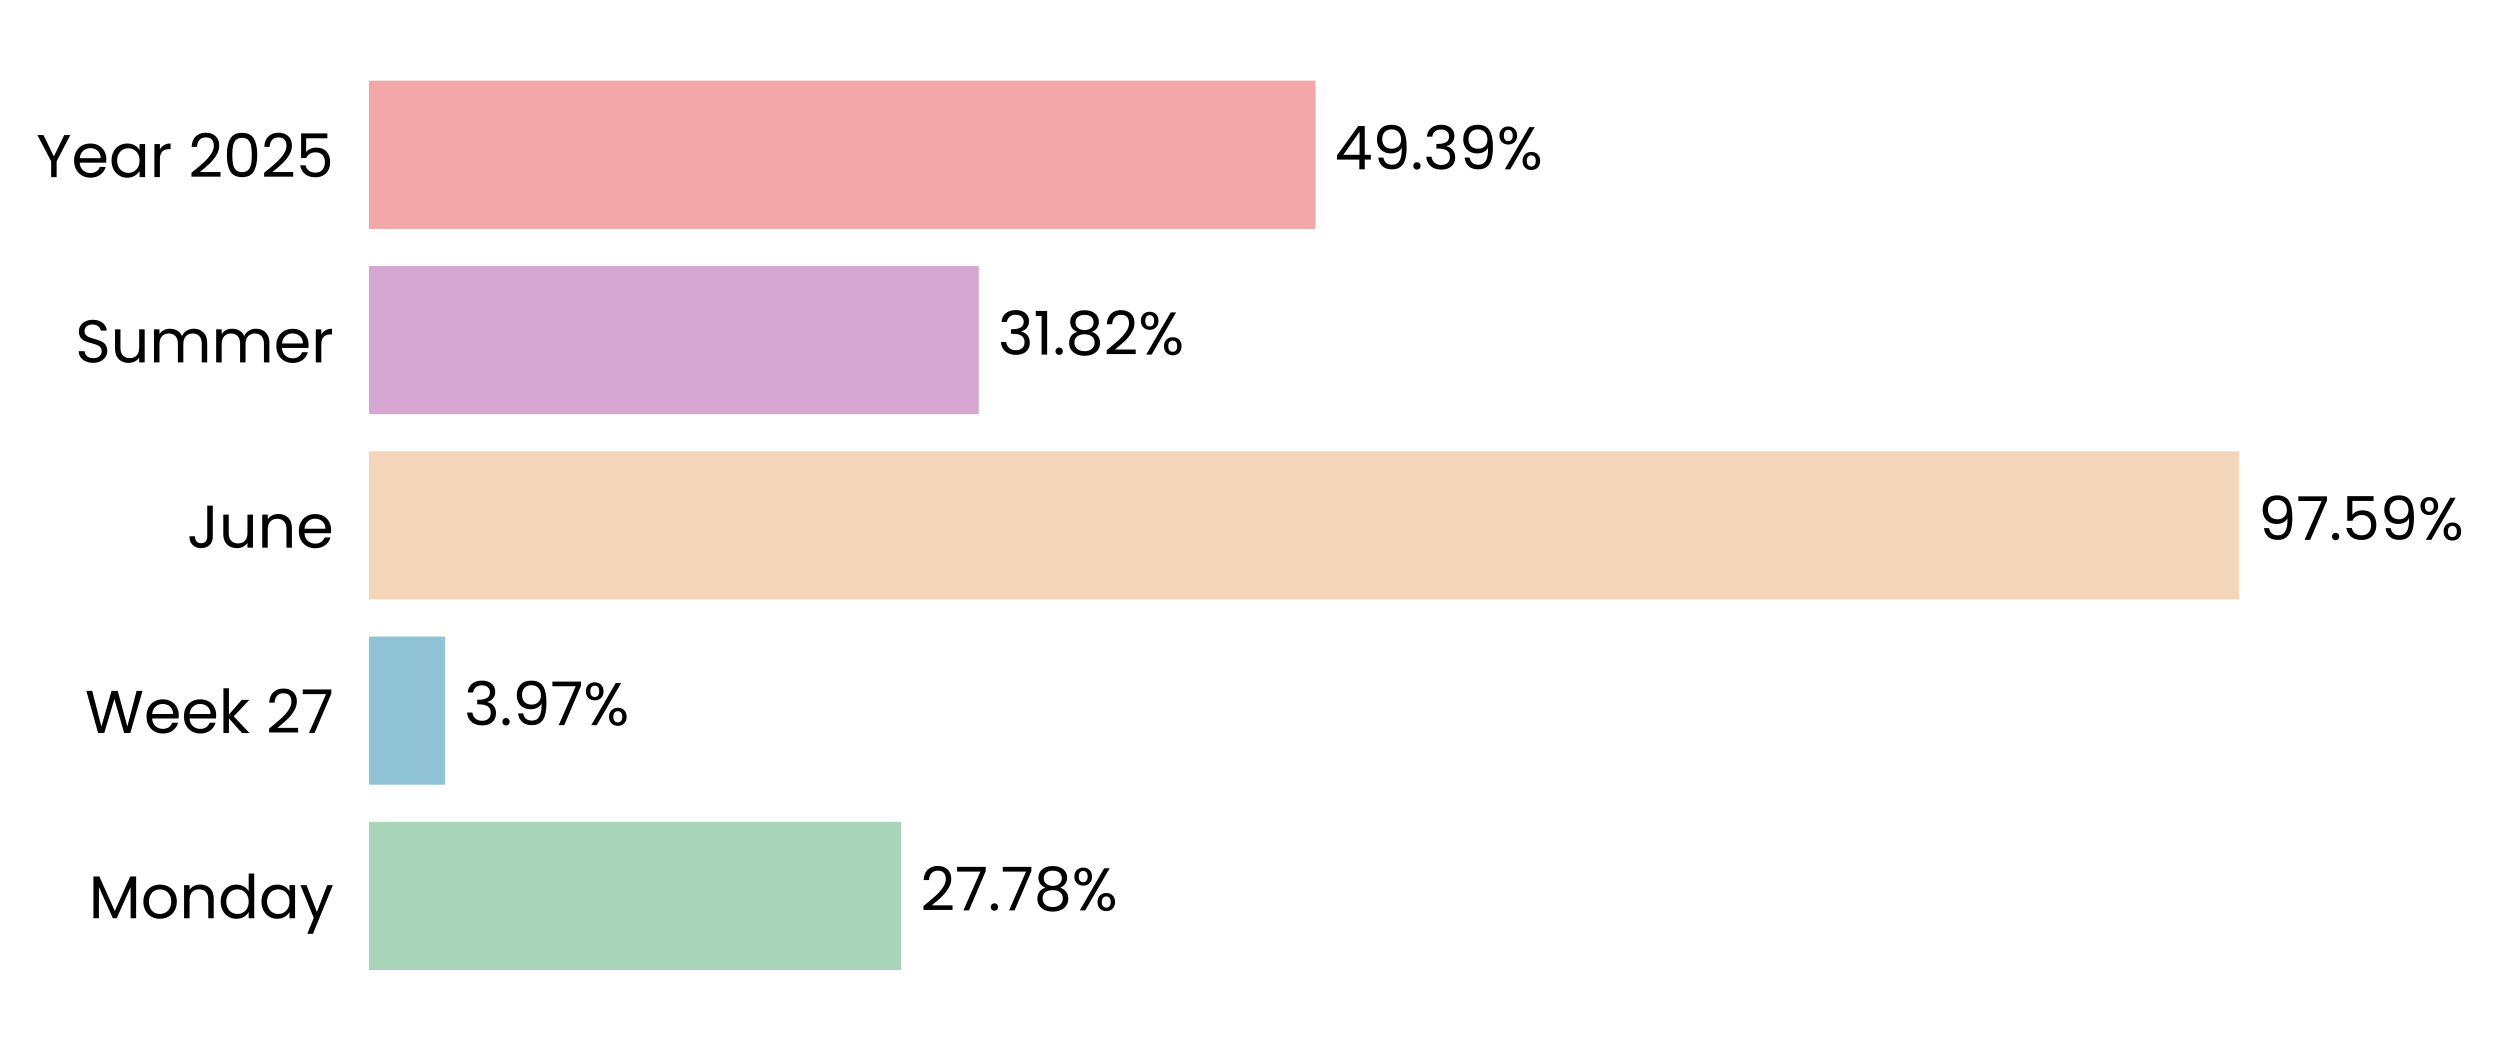
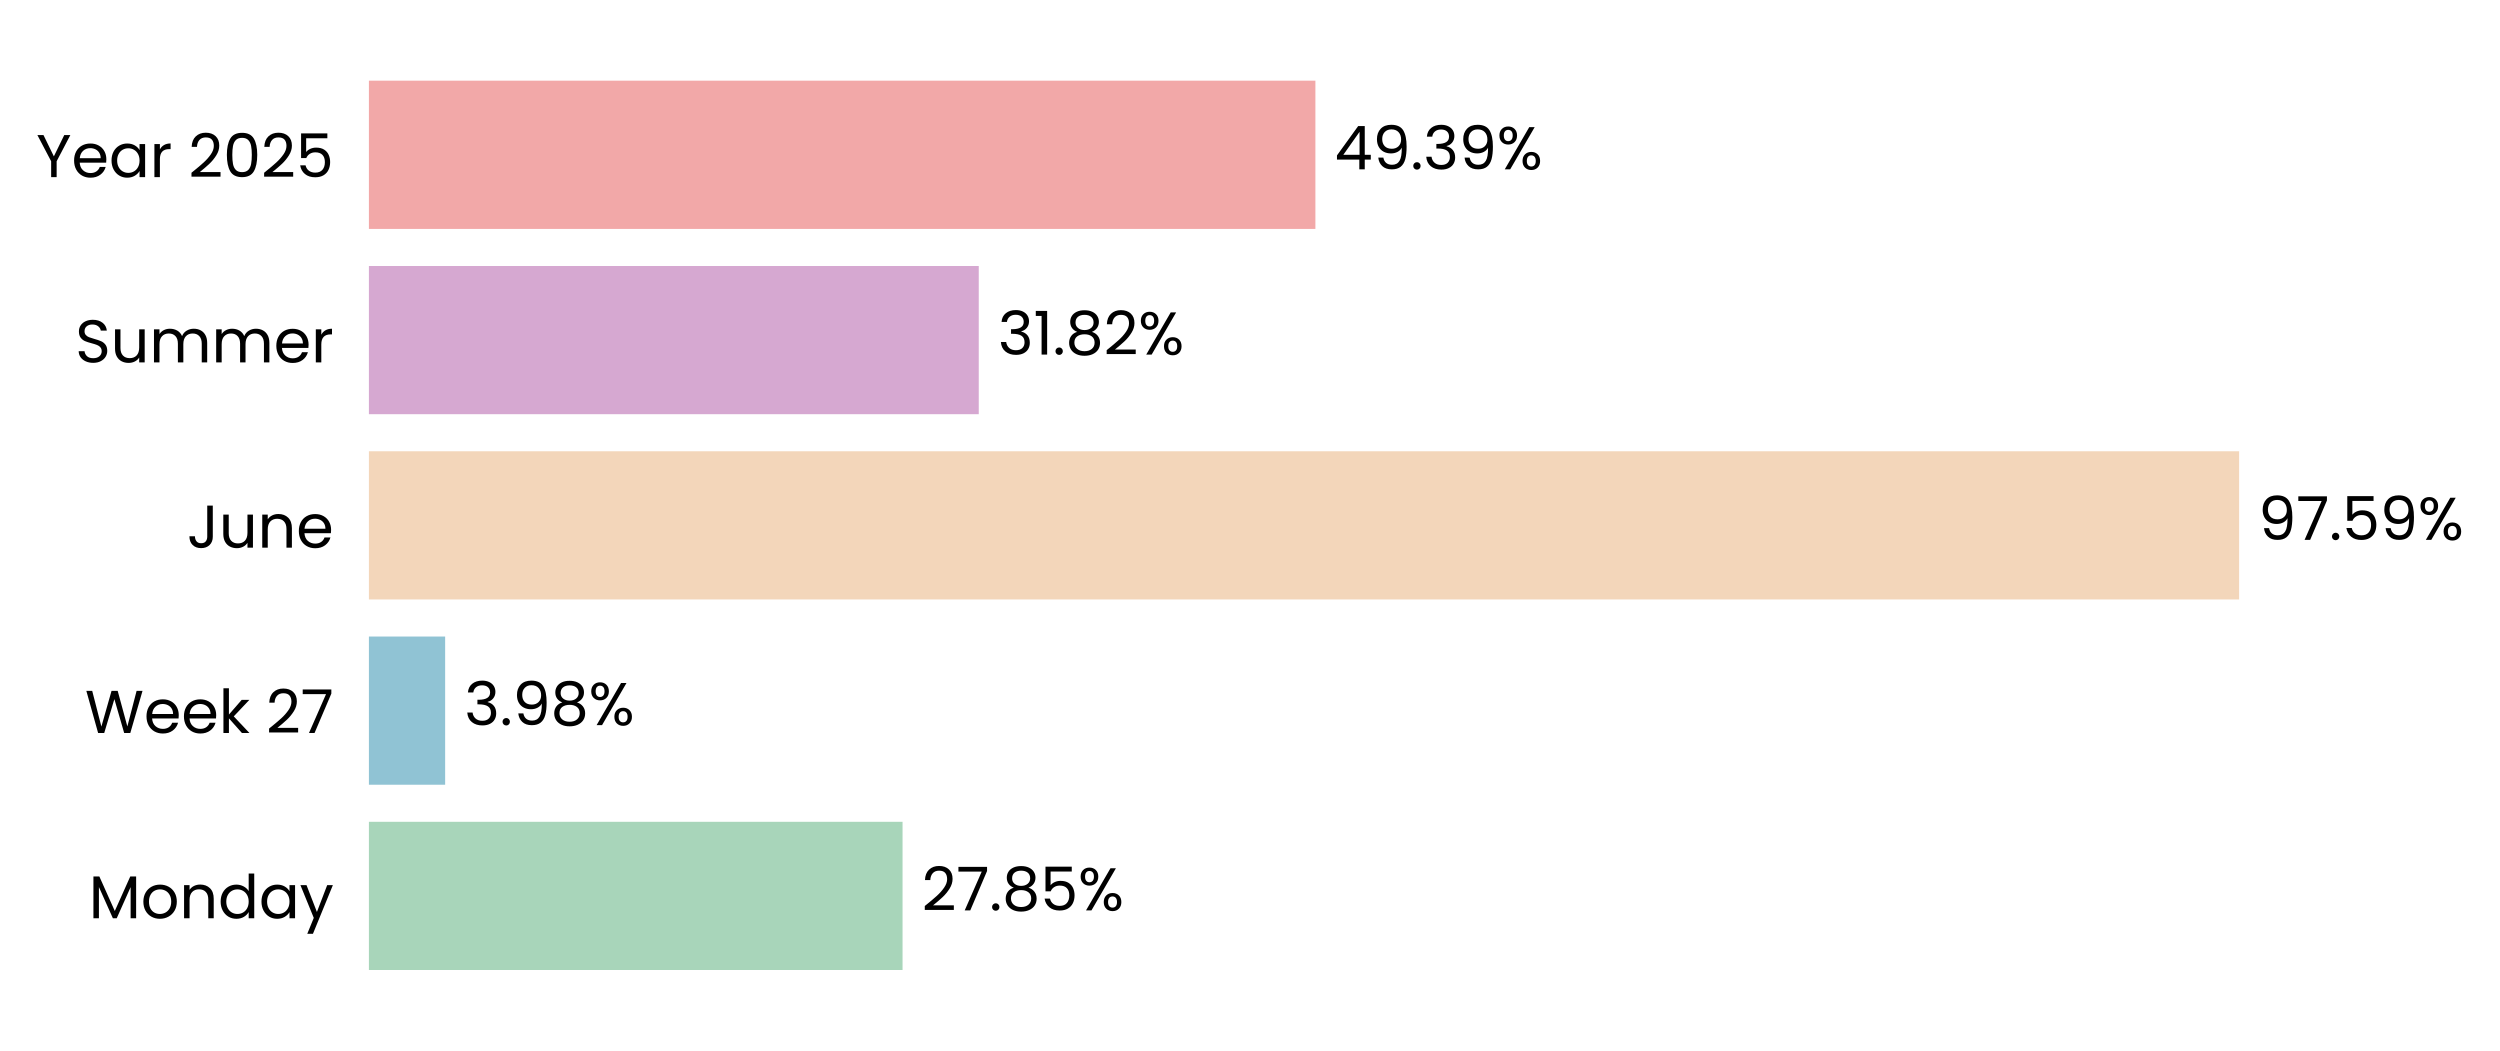
- <svg xmlns="http://www.w3.org/2000/svg" xmlns:xlink="http://www.w3.org/1999/xlink" width="496.805pt" height="208.8pt" viewBox="0 0 496.805 208.8" version="1.1">
+ <svg xmlns="http://www.w3.org/2000/svg" xmlns:xlink="http://www.w3.org/1999/xlink" width="496.804pt" height="208.8pt" viewBox="0 0 496.804 208.8" version="1.1">
  <defs>
    <style type="text/css">*{stroke-linejoin: round; stroke-linecap: butt}</style>
  </defs>
  <g id="figure_1">
    <g id="patch_1">
-       <path d="M 0 208.8  L 496.805 208.8  L 496.805 0  L 0 0  L 0 208.8  z " style="fill: none" />
+       <path d="M 0 208.8  L 496.804 208.8  L 496.804 0  L 0 0  L 0 208.8  z " style="fill: none" />
    </g>
    <g id="axes_1">
      <g id="patch_2">
-         <path d="M 73.311 201.6  L 454.129 201.6  L 454.129 7.2  L 73.311 7.2  L 73.311 201.6  z " style="fill: none" />
+         <path d="M 73.311 201.6  L 454.12 201.6  L 454.12 7.2  L 73.311 7.2  L 73.311 201.6  z " style="fill: none" />
      </g>
      <g id="patch_3">
-         <path d="M 73.311 192.764  L 179.094 192.764  L 179.094 163.309  L 73.311 163.309  z " clip-path="url(#p2b8d295cf9)" style="fill: #a8d5ba" />
+         <path d="M 73.311 192.764  L 179.356 192.764  L 179.356 163.309  L 73.311 163.309  z " clip-path="url(#p5632dffdc8)" style="fill: #a8d5ba" />
      </g>
      <g id="patch_4">
-         <path d="M 73.311 155.945  L 88.423 155.945  L 88.423 126.491  L 73.311 126.491  z " clip-path="url(#p2b8d295cf9)" style="fill: #90c3d4" />
+         <path d="M 73.311 155.945  L 88.46 155.945  L 88.46 126.491  L 73.311 126.491  z " clip-path="url(#p5632dffdc8)" style="fill: #90c3d4" />
      </g>
      <g id="patch_5">
-         <path d="M 73.311 119.127  L 444.961 119.127  L 444.961 89.673  L 73.311 89.673  z " clip-path="url(#p2b8d295cf9)" style="fill: #f3d6ba" />
+         <path d="M 73.311 119.127  L 444.961 119.127  L 444.961 89.673  L 73.311 89.673  z " clip-path="url(#p5632dffdc8)" style="fill: #f3d6ba" />
      </g>
      <g id="patch_6">
-         <path d="M 73.311 82.309  L 194.501 82.309  L 194.501 52.855  L 73.311 52.855  z " clip-path="url(#p2b8d295cf9)" style="fill: #d6a8d1" />
+         <path d="M 73.311 82.309  L 194.501 82.309  L 194.501 52.855  L 73.311 52.855  z " clip-path="url(#p5632dffdc8)" style="fill: #d6a8d1" />
      </g>
      <g id="patch_7">
-         <path d="M 73.311 45.491  L 261.401 45.491  L 261.401 16.036  L 73.311 16.036  z " clip-path="url(#p2b8d295cf9)" style="fill: #f2a8a8" />
+         <path d="M 73.311 45.491  L 261.398 45.491  L 261.398 16.036  L 73.311 16.036  z " clip-path="url(#p5632dffdc8)" style="fill: #f2a8a8" />
      </g>
      <g id="matplotlib.axis_1">
        <g id="ytick_1">
          <g id="text_1">
            <g transform="translate(17.64187 182.4764) scale(0.12 -0.12)">
              <defs>
                <path id="Poppins-Regular-4d" d="M 5018 4429  L 5018 0  L 4435 0  L 4435 3302  L 2963 0  L 2554 0  L 1075 3309  L 1075 0  L 493 0  L 493 4429  L 1120 4429  L 2758 768  L 4397 4429  L 5018 4429  z " transform="scale(0.015625)" />
                <path id="Poppins-Regular-6f" d="M 2022 -58  Q 1530 -58 1130 166  Q 730 390 502 803  Q 275 1216 275 1760  Q 275 2298 508 2710  Q 742 3123 1145 3344  Q 1549 3565 2048 3565  Q 2547 3565 2950 3344  Q 3354 3123 3587 2713  Q 3821 2304 3821 1760  Q 3821 1216 3581 803  Q 3341 390 2931 166  Q 2522 -58 2022 -58  z M 2022 454  Q 2336 454 2611 601  Q 2886 749 3056 1043  Q 3226 1338 3226 1760  Q 3226 2182 3059 2476  Q 2893 2771 2624 2915  Q 2355 3059 2042 3059  Q 1722 3059 1456 2915  Q 1190 2771 1030 2476  Q 870 2182 870 1760  Q 870 1331 1027 1036  Q 1184 742 1446 598  Q 1709 454 2022 454  z " transform="scale(0.015625)" />
                <path id="Poppins-Regular-6e" d="M 2202 3571  Q 2842 3571 3238 3184  Q 3635 2797 3635 2067  L 3635 0  L 3059 0  L 3059 1984  Q 3059 2509 2796 2787  Q 2534 3066 2080 3066  Q 1619 3066 1347 2778  Q 1075 2490 1075 1939  L 1075 0  L 493 0  L 493 3507  L 1075 3507  L 1075 3008  Q 1248 3277 1545 3424  Q 1843 3571 2202 3571  z " transform="scale(0.015625)" />
                <path id="Poppins-Regular-64" d="M 275 1766  Q 275 2304 492 2710  Q 710 3117 1091 3341  Q 1472 3565 1946 3565  Q 2355 3565 2707 3376  Q 3059 3187 3245 2880  L 3245 4736  L 3834 4736  L 3834 0  L 3245 0  L 3245 659  Q 3072 346 2733 144  Q 2394 -58 1939 -58  Q 1472 -58 1091 172  Q 710 403 492 819  Q 275 1235 275 1766  z M 3245 1760  Q 3245 2157 3085 2451  Q 2925 2746 2653 2902  Q 2381 3059 2054 3059  Q 1728 3059 1459 2905  Q 1190 2752 1030 2457  Q 870 2163 870 1766  Q 870 1363 1030 1065  Q 1190 768 1459 611  Q 1728 454 2054 454  Q 2381 454 2653 611  Q 2925 768 3085 1065  Q 3245 1363 3245 1760  z " transform="scale(0.015625)" />
                <path id="Poppins-Regular-61" d="M 275 1766  Q 275 2304 492 2710  Q 710 3117 1091 3341  Q 1472 3565 1939 3565  Q 2400 3565 2739 3366  Q 3078 3168 3245 2867  L 3245 3507  L 3834 3507  L 3834 0  L 3245 0  L 3245 653  Q 3072 346 2729 144  Q 2387 -58 1933 -58  Q 1466 -58 1088 172  Q 710 403 492 819  Q 275 1235 275 1766  z M 3245 1760  Q 3245 2157 3085 2451  Q 2925 2746 2653 2902  Q 2381 3059 2054 3059  Q 1728 3059 1459 2905  Q 1190 2752 1030 2457  Q 870 2163 870 1766  Q 870 1363 1030 1065  Q 1190 768 1459 611  Q 1728 454 2054 454  Q 2381 454 2653 611  Q 2925 768 3085 1065  Q 3245 1363 3245 1760  z " transform="scale(0.015625)" />
                <path id="Poppins-Regular-79" d="M 3514 3507  L 1402 -1651  L 800 -1651  L 1491 38  L 77 3507  L 723 3507  L 1824 666  L 2912 3507  L 3514 3507  z " transform="scale(0.015625)" />
              </defs>
              <use xlink:href="#Poppins-Regular-4d" />
              <use xlink:href="#Poppins-Regular-6f" transform="translate(86.09999 0)" />
              <use xlink:href="#Poppins-Regular-6e" transform="translate(150.1 0)" />
              <use xlink:href="#Poppins-Regular-64" transform="translate(214.1 0)" />
              <use xlink:href="#Poppins-Regular-61" transform="translate(281.7 0)" />
              <use xlink:href="#Poppins-Regular-79" transform="translate(349.2999 0)" />
            </g>
          </g>
        </g>
        <g id="ytick_2">
          <g id="text_2">
            <g transform="translate(16.88437 145.6582) scale(0.12 -0.12)">
              <defs>
                <path id="Poppins-Regular-57" d="M 6099 4461  L 4806 0  L 4154 0  L 3117 3590  L 2042 0  L 1395 -6  L 147 4461  L 768 4461  L 1741 678  L 2816 4461  L 3469 4461  L 4493 691  L 5472 4461  L 6099 4461  z " transform="scale(0.015625)" />
                <path id="Poppins-Regular-65" d="M 3693 1888  Q 3693 1722 3674 1536  L 870 1536  Q 902 1018 1225 726  Q 1549 435 2010 435  Q 2387 435 2640 611  Q 2893 787 2995 1082  L 3622 1082  Q 3482 576 3059 259  Q 2637 -58 2010 -58  Q 1510 -58 1116 166  Q 723 390 499 803  Q 275 1216 275 1760  Q 275 2304 492 2713  Q 710 3123 1104 3344  Q 1498 3565 2010 3565  Q 2509 3565 2893 3347  Q 3277 3130 3485 2749  Q 3693 2368 3693 1888  z M 3091 2010  Q 3091 2342 2944 2582  Q 2797 2822 2544 2947  Q 2291 3072 1984 3072  Q 1542 3072 1232 2790  Q 922 2509 877 2010  L 3091 2010  z " transform="scale(0.015625)" />
                <path id="Poppins-Regular-6b" d="M 2451 0  L 1075 1549  L 1075 0  L 493 0  L 493 4736  L 1075 4736  L 1075 1952  L 2426 3507  L 3238 3507  L 1587 1760  L 3245 0  L 2451 0  z " transform="scale(0.015625)" />
                <path id="Poppins-Regular-20" transform="scale(0.015625)" />
                <path id="Poppins-Regular-32" d="M 326 467  Q 1139 1120 1600 1539  Q 2061 1958 2377 2416  Q 2694 2874 2694 3315  Q 2694 3731 2492 3971  Q 2291 4211 1843 4211  Q 1408 4211 1168 3939  Q 928 3667 909 3213  L 346 3213  Q 371 3930 780 4320  Q 1190 4710 1837 4710  Q 2496 4710 2883 4345  Q 3270 3981 3270 3341  Q 3270 2810 2953 2307  Q 2637 1805 2233 1424  Q 1830 1043 1203 538  L 3405 538  L 3405 51  L 326 51  L 326 467  z " transform="scale(0.015625)" />
                <path id="Poppins-Regular-37" d="M 3245 4173  L 1466 0  L 877 0  L 2682 4115  L 211 4115  L 211 4614  L 3245 4614  L 3245 4173  z " transform="scale(0.015625)" />
              </defs>
              <use xlink:href="#Poppins-Regular-57" />
              <use xlink:href="#Poppins-Regular-65" transform="translate(97.59999 0)" />
              <use xlink:href="#Poppins-Regular-65" transform="translate(159.6 0)" />
              <use xlink:href="#Poppins-Regular-6b" transform="translate(221.6 0)" />
              <use xlink:href="#Poppins-Regular-20" transform="translate(273.0999 0)" />
              <use xlink:href="#Poppins-Regular-32" transform="translate(299.7999 0)" />
              <use xlink:href="#Poppins-Regular-37" transform="translate(357.2999 0)" />
            </g>
          </g>
        </g>
        <g id="ytick_3">
          <g id="text_3">
            <g transform="translate(37.15125 108.84) scale(0.12 -0.12)">
              <defs>
                <path id="Poppins-Regular-4a" d="M 2739 4461  L 2739 1165  Q 2739 614 2400 284  Q 2061 -45 1504 -45  Q 941 -45 601 291  Q 262 627 262 1210  L 845 1210  Q 851 883 1014 678  Q 1178 474 1504 474  Q 1830 474 1990 669  Q 2150 864 2150 1165  L 2150 4461  L 2739 4461  z " transform="scale(0.015625)" />
                <path id="Poppins-Regular-75" d="M 3603 3507  L 3603 0  L 3021 0  L 3021 518  Q 2854 250 2556 99  Q 2259 -51 1901 -51  Q 1491 -51 1164 118  Q 838 288 649 627  Q 461 966 461 1453  L 461 3507  L 1037 3507  L 1037 1530  Q 1037 1011 1299 732  Q 1562 454 2016 454  Q 2483 454 2752 742  Q 3021 1030 3021 1581  L 3021 3507  L 3603 3507  z " transform="scale(0.015625)" />
              </defs>
              <use xlink:href="#Poppins-Regular-4a" />
              <use xlink:href="#Poppins-Regular-75" transform="translate(52.99999 0)" />
              <use xlink:href="#Poppins-Regular-6e" transform="translate(117 0)" />
              <use xlink:href="#Poppins-Regular-65" transform="translate(181 0)" />
            </g>
          </g>
        </g>
        <g id="ytick_4">
          <g id="text_4">
            <g transform="translate(14.95125 72.02182) scale(0.12 -0.12)">
              <defs>
                <path id="Poppins-Regular-53" d="M 1907 -45  Q 1466 -45 1117 112  Q 768 269 569 547  Q 371 826 365 1190  L 986 1190  Q 1018 877 1245 662  Q 1472 448 1907 448  Q 2323 448 2563 656  Q 2803 864 2803 1190  Q 2803 1446 2662 1606  Q 2522 1766 2310 1849  Q 2099 1933 1741 2029  Q 1299 2144 1033 2259  Q 768 2374 579 2620  Q 390 2867 390 3283  Q 390 3648 576 3929  Q 762 4211 1098 4364  Q 1434 4518 1869 4518  Q 2496 4518 2896 4204  Q 3296 3891 3347 3373  L 2707 3373  Q 2675 3629 2438 3824  Q 2202 4019 1811 4019  Q 1446 4019 1216 3830  Q 986 3642 986 3302  Q 986 3059 1123 2905  Q 1261 2752 1462 2672  Q 1664 2592 2029 2490  Q 2470 2368 2739 2249  Q 3008 2131 3200 1884  Q 3392 1638 3392 1216  Q 3392 890 3219 602  Q 3046 314 2707 134  Q 2368 -45 1907 -45  z " transform="scale(0.015625)" />
                <path id="Poppins-Regular-6d" d="M 4710 3571  Q 5120 3571 5440 3401  Q 5760 3232 5945 2893  Q 6131 2554 6131 2067  L 6131 0  L 5555 0  L 5555 1984  Q 5555 2509 5296 2787  Q 5037 3066 4595 3066  Q 4141 3066 3872 2774  Q 3603 2483 3603 1933  L 3603 0  L 3027 0  L 3027 1984  Q 3027 2509 2768 2787  Q 2509 3066 2067 3066  Q 1613 3066 1344 2774  Q 1075 2483 1075 1933  L 1075 0  L 493 0  L 493 3507  L 1075 3507  L 1075 3002  Q 1248 3277 1539 3424  Q 1830 3571 2182 3571  Q 2624 3571 2963 3372  Q 3302 3174 3469 2790  Q 3616 3162 3955 3366  Q 4294 3571 4710 3571  z " transform="scale(0.015625)" />
                <path id="Poppins-Regular-72" d="M 1075 2938  Q 1229 3238 1513 3404  Q 1798 3571 2208 3571  L 2208 2970  L 2054 2970  Q 1075 2970 1075 1907  L 1075 0  L 493 0  L 493 3507  L 1075 3507  L 1075 2938  z " transform="scale(0.015625)" />
              </defs>
              <use xlink:href="#Poppins-Regular-53" />
              <use xlink:href="#Poppins-Regular-75" transform="translate(58.7 0)" />
              <use xlink:href="#Poppins-Regular-6d" transform="translate(122.7 0)" />
              <use xlink:href="#Poppins-Regular-6d" transform="translate(225.7 0)" />
              <use xlink:href="#Poppins-Regular-65" transform="translate(328.7 0)" />
              <use xlink:href="#Poppins-Regular-72" transform="translate(390.6999 0)" />
            </g>
          </g>
        </g>
        <g id="ytick_5">
          <g id="text_5">
            <g transform="translate(7.2 35.20364) scale(0.12 -0.12)">
              <defs>
                <path id="Poppins-Regular-59" d="M 3616 4461  L 2163 1683  L 2163 0  L 1581 0  L 1581 1683  L 122 4461  L 768 4461  L 1869 2202  L 2970 4461  L 3616 4461  z " transform="scale(0.015625)" />
                <path id="Poppins-Regular-30" d="M 397 2362  Q 397 3462 755 4080  Q 1114 4698 2010 4698  Q 2899 4698 3257 4080  Q 3616 3462 3616 2362  Q 3616 1242 3257 621  Q 2899 0 2010 0  Q 1114 0 755 621  Q 397 1242 397 2362  z M 3040 2362  Q 3040 2918 2966 3305  Q 2893 3693 2665 3929  Q 2438 4166 2010 4166  Q 1574 4166 1347 3929  Q 1120 3693 1046 3305  Q 973 2918 973 2362  Q 973 1786 1046 1395  Q 1120 1005 1347 768  Q 1574 531 2010 531  Q 2438 531 2665 768  Q 2893 1005 2966 1395  Q 3040 1786 3040 2362  z " transform="scale(0.015625)" />
                <path id="Poppins-Regular-35" d="M 3347 4122  L 1101 4122  L 1101 2662  Q 1248 2867 1536 2998  Q 1824 3130 2157 3130  Q 2688 3130 3021 2909  Q 3354 2688 3498 2339  Q 3642 1990 3642 1600  Q 3642 1139 3469 774  Q 3296 410 2941 198  Q 2586 -13 2061 -13  Q 1389 -13 973 332  Q 557 678 467 1254  L 1037 1254  Q 1120 890 1389 685  Q 1658 480 2067 480  Q 2573 480 2829 784  Q 3085 1088 3085 1587  Q 3085 2086 2829 2358  Q 2573 2630 2074 2630  Q 1734 2630 1481 2467  Q 1229 2304 1114 2022  L 563 2022  L 563 4634  L 3347 4634  L 3347 4122  z " transform="scale(0.015625)" />
              </defs>
              <use xlink:href="#Poppins-Regular-59" />
              <use xlink:href="#Poppins-Regular-65" transform="translate(58.39999 0)" />
              <use xlink:href="#Poppins-Regular-61" transform="translate(120.4 0)" />
              <use xlink:href="#Poppins-Regular-72" transform="translate(188 0)" />
              <use xlink:href="#Poppins-Regular-20" transform="translate(225.3 0)" />
              <use xlink:href="#Poppins-Regular-32" transform="translate(252 0)" />
              <use xlink:href="#Poppins-Regular-30" transform="translate(309.4999 0)" />
              <use xlink:href="#Poppins-Regular-32" transform="translate(372.2999 0)" />
              <use xlink:href="#Poppins-Regular-35" transform="translate(429.7999 0)" />
            </g>
          </g>
        </g>
      </g>
      <g id="text_6">
-         <g transform="translate(182.902 180.9164) scale(0.12 -0.12)">
+         <g transform="translate(183.1639 180.9164) scale(0.12 -0.12)">
          <defs>
            <path id="Poppins-Regular-2e" d="M 678 -38  Q 512 -38 397 77  Q 282 192 282 358  Q 282 525 397 640  Q 512 755 678 755  Q 838 755 950 640  Q 1062 525 1062 358  Q 1062 192 950 77  Q 838 -38 678 -38  z " transform="scale(0.015625)" />
            <path id="Poppins-Regular-38" d="M 1242 2406  Q 883 2547 691 2816  Q 499 3085 499 3469  Q 499 3814 672 4092  Q 845 4371 1187 4534  Q 1530 4698 2016 4698  Q 2502 4698 2844 4534  Q 3187 4371 3363 4092  Q 3539 3814 3539 3469  Q 3539 3098 3340 2819  Q 3142 2541 2797 2406  Q 3194 2285 3427 1981  Q 3661 1677 3661 1248  Q 3661 832 3456 521  Q 3251 211 2876 41  Q 2502 -128 2016 -128  Q 1530 -128 1162 41  Q 794 211 589 521  Q 384 832 384 1248  Q 384 1677 614 1984  Q 845 2291 1242 2406  z M 2976 3398  Q 2976 3789 2720 4000  Q 2464 4211 2016 4211  Q 1574 4211 1318 4000  Q 1062 3789 1062 3392  Q 1062 3034 1328 2816  Q 1594 2598 2016 2598  Q 2445 2598 2710 2819  Q 2976 3040 2976 3398  z M 2016 2150  Q 1542 2150 1241 1929  Q 941 1709 941 1267  Q 941 858 1232 608  Q 1523 358 2016 358  Q 2509 358 2797 608  Q 3085 858 3085 1267  Q 3085 1696 2790 1923  Q 2496 2150 2016 2150  z " transform="scale(0.015625)" />
            <path id="Poppins-Regular-25" d="M 269 3584  Q 269 4019 531 4278  Q 794 4538 1203 4538  Q 1613 4538 1875 4278  Q 2138 4019 2138 3584  Q 2138 3142 1875 2883  Q 1613 2624 1203 2624  Q 794 2624 531 2883  Q 269 3142 269 3584  z M 4006 4467  L 1414 0  L 838 0  L 3430 4467  L 4006 4467  z M 1203 4179  Q 986 4179 861 4028  Q 736 3878 736 3584  Q 736 3290 861 3136  Q 986 2982 1203 2982  Q 1421 2982 1549 3139  Q 1677 3296 1677 3584  Q 1677 3878 1549 4028  Q 1421 4179 1203 4179  z M 2720 883  Q 2720 1325 2982 1584  Q 3245 1843 3654 1843  Q 4064 1843 4323 1584  Q 4582 1325 4582 883  Q 4582 448 4323 185  Q 4064 -77 3654 -77  Q 3245 -77 2982 182  Q 2720 442 2720 883  z M 3648 1478  Q 3430 1478 3302 1328  Q 3174 1178 3174 883  Q 3174 595 3302 444  Q 3430 294 3648 294  Q 3866 294 3994 444  Q 4122 595 4122 883  Q 4122 1178 3994 1328  Q 3866 1478 3648 1478  z " transform="scale(0.015625)" />
          </defs>
          <use xlink:href="#Poppins-Regular-32" />
          <use xlink:href="#Poppins-Regular-37" transform="translate(57.49999 0)" />
          <use xlink:href="#Poppins-Regular-2e" transform="translate(112.1 0)" />
-           <use xlink:href="#Poppins-Regular-37" transform="translate(133.1 0)" />
-           <use xlink:href="#Poppins-Regular-38" transform="translate(187.7 0)" />
-           <use xlink:href="#Poppins-Regular-25" transform="translate(250.7999 0)" />
+           <use xlink:href="#Poppins-Regular-38" transform="translate(133.1 0)" />
+           <use xlink:href="#Poppins-Regular-35" transform="translate(196.2 0)" />
+           <use xlink:href="#Poppins-Regular-25" transform="translate(258.9999 0)" />
        </g>
      </g>
      <g id="text_7">
-         <g transform="translate(92.23122 144.0982) scale(0.12 -0.12)">
+         <g transform="translate(92.26855 144.0982) scale(0.12 -0.12)">
          <defs>
            <path id="Poppins-Regular-33" d="M 384 3462  Q 429 4051 838 4384  Q 1248 4717 1901 4717  Q 2336 4717 2653 4560  Q 2970 4403 3133 4134  Q 3296 3866 3296 3526  Q 3296 3130 3069 2842  Q 2842 2554 2477 2470  L 2477 2438  Q 2893 2336 3136 2035  Q 3379 1734 3379 1248  Q 3379 883 3212 592  Q 3046 301 2713 134  Q 2381 -32 1914 -32  Q 1235 -32 800 323  Q 365 678 314 1331  L 877 1331  Q 922 947 1190 704  Q 1459 461 1907 461  Q 2355 461 2588 694  Q 2822 928 2822 1299  Q 2822 1779 2502 1990  Q 2182 2202 1536 2202  L 1389 2202  L 1389 2688  L 1542 2688  Q 2131 2694 2432 2883  Q 2733 3072 2733 3469  Q 2733 3808 2512 4013  Q 2291 4218 1882 4218  Q 1485 4218 1241 4013  Q 998 3808 954 3462  L 384 3462  z " transform="scale(0.015625)" />
            <path id="Poppins-Regular-39" d="M 1146 1242  Q 1210 877 1443 678  Q 1677 480 2074 480  Q 2605 480 2857 896  Q 3110 1312 3098 2298  Q 2963 2010 2649 1846  Q 2336 1683 1952 1683  Q 1523 1683 1187 1859  Q 851 2035 659 2374  Q 467 2714 467 3194  Q 467 3878 864 4297  Q 1261 4717 1990 4717  Q 2886 4717 3248 4134  Q 3610 3552 3610 2400  Q 3610 1594 3466 1069  Q 3322 544 2979 269  Q 2637 -6 2042 -6  Q 1389 -6 1024 346  Q 659 698 608 1242  L 1146 1242  z M 2048 2176  Q 2477 2176 2752 2441  Q 3027 2707 3027 3162  Q 3027 3642 2758 3936  Q 2490 4230 2003 4230  Q 1555 4230 1289 3948  Q 1024 3667 1024 3206  Q 1024 2739 1286 2457  Q 1549 2176 2048 2176  z " transform="scale(0.015625)" />
          </defs>
          <use xlink:href="#Poppins-Regular-33" />
          <use xlink:href="#Poppins-Regular-2e" transform="translate(58.89999 0)" />
          <use xlink:href="#Poppins-Regular-39" transform="translate(79.89998 0)" />
-           <use xlink:href="#Poppins-Regular-37" transform="translate(142.9 0)" />
-           <use xlink:href="#Poppins-Regular-25" transform="translate(197.5 0)" />
+           <use xlink:href="#Poppins-Regular-38" transform="translate(142.9 0)" />
+           <use xlink:href="#Poppins-Regular-25" transform="translate(206 0)" />
        </g>
      </g>
      <g id="text_8">
-         <g transform="translate(448.7689 107.28) scale(0.12 -0.12)">
+         <g transform="translate(448.7688 107.28) scale(0.12 -0.12)">
          <use xlink:href="#Poppins-Regular-39" />
          <use xlink:href="#Poppins-Regular-37" transform="translate(62.99999 0)" />
          <use xlink:href="#Poppins-Regular-2e" transform="translate(117.6 0)" />
          <use xlink:href="#Poppins-Regular-35" transform="translate(138.6 0)" />
          <use xlink:href="#Poppins-Regular-39" transform="translate(201.3999 0)" />
          <use xlink:href="#Poppins-Regular-25" transform="translate(264.3999 0)" />
        </g>
      </g>
      <g id="text_9">
-         <g transform="translate(198.3095 70.46182) scale(0.12 -0.12)">
+         <g transform="translate(198.3094 70.46182) scale(0.12 -0.12)">
          <defs>
            <path id="Poppins-Regular-31" d="M 243 4096  L 243 4627  L 1446 4627  L 1446 0  L 858 0  L 858 4096  L 243 4096  z " transform="scale(0.015625)" />
          </defs>
          <use xlink:href="#Poppins-Regular-33" />
          <use xlink:href="#Poppins-Regular-31" transform="translate(58.89999 0)" />
          <use xlink:href="#Poppins-Regular-2e" transform="translate(90.89998 0)" />
          <use xlink:href="#Poppins-Regular-38" transform="translate(111.9 0)" />
          <use xlink:href="#Poppins-Regular-32" transform="translate(175 0)" />
          <use xlink:href="#Poppins-Regular-25" transform="translate(232.4999 0)" />
        </g>
      </g>
      <g id="text_10">
-         <g transform="translate(265.2096 33.64364) scale(0.12 -0.12)">
+         <g transform="translate(265.2057 33.64364) scale(0.12 -0.12)">
          <defs>
            <path id="Poppins-Regular-34" d="M 256 1030  L 256 1472  L 2502 4582  L 3200 4582  L 3200 1536  L 3840 1536  L 3840 1030  L 3200 1030  L 3200 0  L 2624 0  L 2624 1030  L 256 1030  z M 2650 3974  L 928 1536  L 2650 1536  L 2650 3974  z " transform="scale(0.015625)" />
          </defs>
          <use xlink:href="#Poppins-Regular-34" />
          <use xlink:href="#Poppins-Regular-39" transform="translate(62.89999 0)" />
          <use xlink:href="#Poppins-Regular-2e" transform="translate(125.9 0)" />
          <use xlink:href="#Poppins-Regular-33" transform="translate(146.9 0)" />
          <use xlink:href="#Poppins-Regular-39" transform="translate(205.8 0)" />
          <use xlink:href="#Poppins-Regular-25" transform="translate(268.7999 0)" />
        </g>
      </g>
    </g>
  </g>
  <defs>
-     <clipPath id="p2b8d295cf9">
-       <rect x="73.311" y="7.2" width="380.817" height="194.4" />
+     <clipPath id="p5632dffdc8">
+       <rect x="73.311" y="7.2" width="380.808" height="194.4" />
    </clipPath>
  </defs>
</svg>
